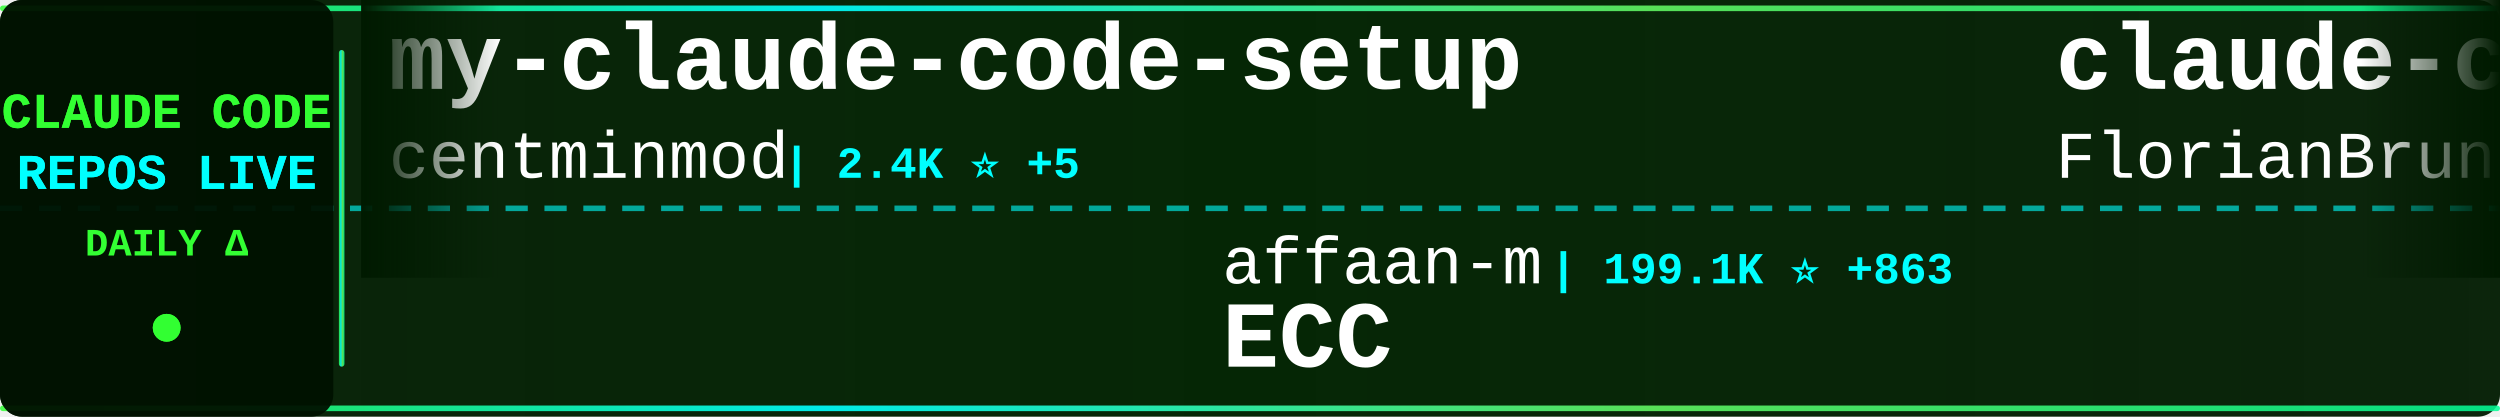
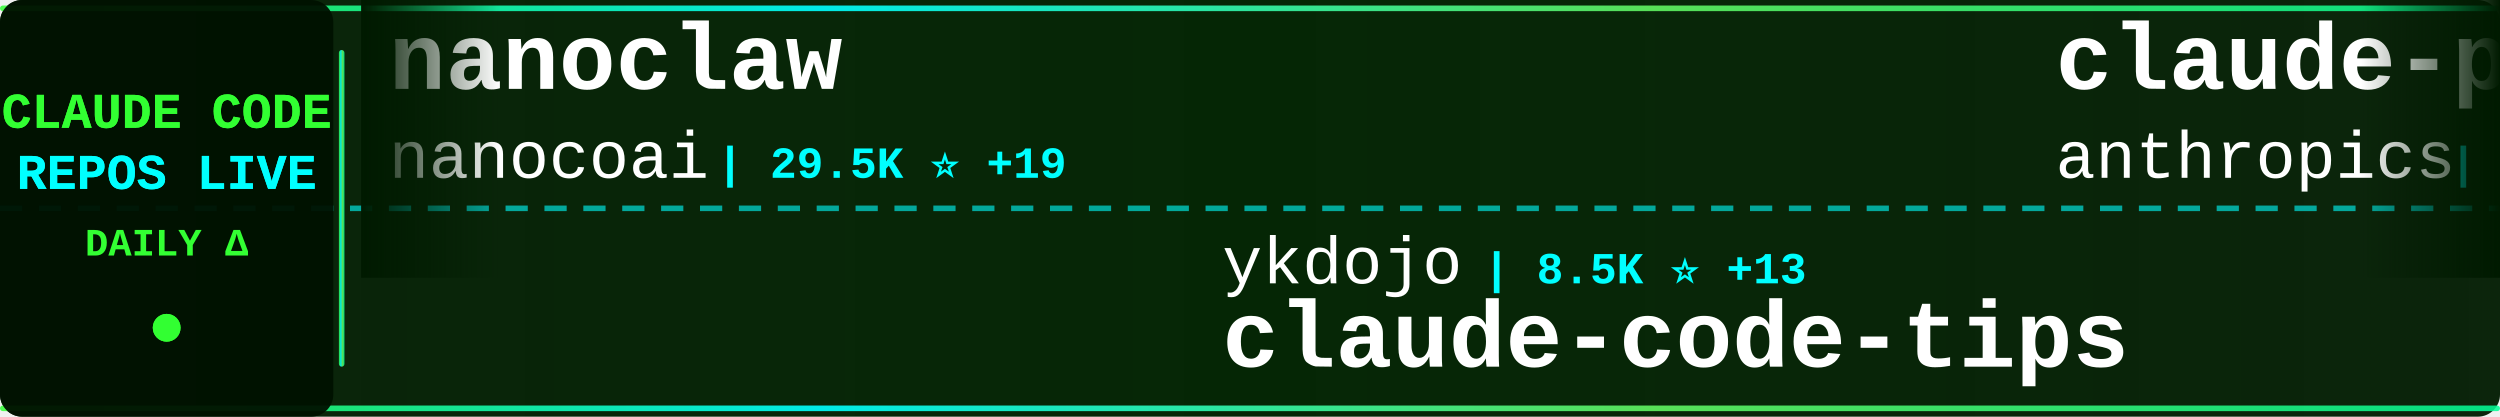
<svg xmlns="http://www.w3.org/2000/svg" width="900" height="150">
  <defs>
    <linearGradient id="tickerBg" x1="0%" y1="0%" x2="100%" y2="0%">
      <stop offset="0%" style="stop-color:#001a00;stop-opacity:0.95" />
      <stop offset="50%" style="stop-color:#002200;stop-opacity:0.98" />
      <stop offset="100%" style="stop-color:#001a00;stop-opacity:0.95" />
    </linearGradient>
    <linearGradient id="borderGrad" x1="0%" y1="0%" x2="100%" y2="0%">
      <stop offset="0%" style="stop-color:#33ff33;stop-opacity:0.85">
        <animate attributeName="stop-opacity" values="0.85;1;0.85" dur="2s" repeatCount="indefinite" />
      </stop>
      <stop offset="33%" style="stop-color:#00ffff;stop-opacity:0.9">
        <animate attributeName="stop-opacity" values="0.9;1;0.9" dur="2.2s" repeatCount="indefinite" />
      </stop>
      <stop offset="66%" style="stop-color:#66ff66;stop-opacity:0.85">
        <animate attributeName="stop-opacity" values="0.85;1;0.85" dur="1.8s" repeatCount="indefinite" />
      </stop>
      <stop offset="100%" style="stop-color:#00ff99;stop-opacity:0.85">
        <animate attributeName="stop-opacity" values="0.85;1;0.85" dur="2s" repeatCount="indefinite" />
      </stop>
    </linearGradient>
    <filter id="textGlow">
      <feGaussianBlur stdDeviation="0.1" result="coloredBlur" />
      <feMerge>
        <feMergeNode in="coloredBlur" />
        <feMergeNode in="SourceGraphic" />
      </feMerge>
    </filter>
    <filter id="metricGlow">
      <feGaussianBlur stdDeviation="0.2" result="coloredBlur" />
      <feMerge>
        <feMergeNode in="coloredBlur" />
        <feMergeNode in="SourceGraphic" />
      </feMerge>
    </filter>
    <linearGradient id="leftFade" x1="0%" y1="0%" x2="100%" y2="0%">
      <stop offset="0%" style="stop-color:#001a00;stop-opacity:1" />
      <stop offset="100%" style="stop-color:#001a00;stop-opacity:0" />
    </linearGradient>
    <linearGradient id="rightFade" x1="0%" y1="0%" x2="100%" y2="0%">
      <stop offset="0%" style="stop-color:#001a00;stop-opacity:0" />
      <stop offset="100%" style="stop-color:#001a00;stop-opacity:1" />
    </linearGradient>
  </defs>
  <rect width="900" height="150" fill="url(#tickerBg)" rx="8" />
  <rect x="0" y="2" width="900" height="2" fill="url(#borderGrad)" rx="1" />
  <rect x="0" y="146" width="900" height="2" fill="url(#borderGrad)" rx="1" />
  <line x1="0" y1="75" x2="900" y2="75" stroke="#00ffff" stroke-width="2" stroke-dasharray="8 6" opacity="0.6" />
  <rect x="0" y="0" width="120" height="150" fill="#001100" opacity="0.95" rx="8" />
  <text x="60" y="46" font-family="'Courier New', monospace" font-size="18" font-weight="bold" fill="#33ff33" text-anchor="middle" filter="url(#textGlow)">
    CLAUDE CODE
  </text>
  <text x="60" y="68" font-family="'Courier New', monospace" font-size="18" font-weight="bold" fill="#00ffff" text-anchor="middle" filter="url(#textGlow)">
    REPOS LIVE
  </text>
  <text x="60" y="92" font-family="'Courier New', monospace" font-size="14" font-weight="bold" fill="#33ff33" text-anchor="middle">
    DAILY Δ
  </text>
  <circle cx="60" cy="118" r="5" fill="#33ff33" filter="url(#metricGlow)">
    <animate attributeName="r" values="4;6;4" dur="1.5s" repeatCount="indefinite" />
    <animate attributeName="opacity" values="0.6;1;0.6" dur="1.5s" repeatCount="indefinite" />
  </circle>
  <rect x="122" y="18" width="2" height="114" fill="url(#borderGrad)" rx="1" />
  <clipPath id="tickerClip">
    <rect x="130" y="0" width="770" height="150" />
  </clipPath>
  <g clip-path="url(#tickerClip)">
    <g id="tickerItems">
      <animateTransform attributeName="transform" attributeType="XML" type="translate" from="0 0" to="-3000 0" dur="54s" repeatCount="indefinite" />
      <g transform="translate(0, 0)">
-         <text x="140" y="32" font-family="'Courier New', monospace" font-size="34" font-weight="bold" fill="#ffffff">my-claude-code-setup</text>
-         <text x="140" y="64" font-family="'Courier New', monospace" font-size="24" font-weight="normal" fill="#ffffff" opacity="1.0">centminmod</text>
-         <text x="282" y="64" font-family="'Courier New', monospace" font-size="16" font-weight="bold" fill="#00ffff"> | 2.4K ⭐ +5</text>
+         <text x="140" y="32" font-family="'Courier New', monospace" font-size="34" font-weight="bold" fill="#ffffff">nanoclaw</text>
+         <text x="140" y="64" font-family="'Courier New', monospace" font-size="24" font-weight="normal" fill="#ffffff" opacity="1.0">nanocoai</text>
+         <text x="258" y="64" font-family="'Courier New', monospace" font-size="16" font-weight="bold" fill="#00ffff"> | 29.5K ⭐ +19</text>
      </g>
      <g transform="translate(300, 0)">
-         <text x="140" y="102" font-family="'Courier New', monospace" font-size="24" font-weight="normal" fill="#ffffff" opacity="1.0">affaan-m</text>
-         <text x="258" y="102" font-family="'Courier New', monospace" font-size="16" font-weight="bold" fill="#00ffff"> | 199.1K ⭐ +863</text>
-         <text x="140" y="132" font-family="'Courier New', monospace" font-size="34" font-weight="bold" fill="#ffffff">ECC</text>
+         <text x="140" y="102" font-family="'Courier New', monospace" font-size="24" font-weight="normal" fill="#ffffff" opacity="1.0">ykdojo</text>
+         <text x="234" y="102" font-family="'Courier New', monospace" font-size="16" font-weight="bold" fill="#00ffff"> | 8.5K ⭐ +13</text>
+         <text x="140" y="132" font-family="'Courier New', monospace" font-size="34" font-weight="bold" fill="#ffffff">claude-code-tips</text>
      </g>
      <g transform="translate(600, 0)">
-         <text x="140" y="32" font-family="'Courier New', monospace" font-size="34" font-weight="bold" fill="#ffffff">claude-code-ultimate-gui...</text>
-         <text x="140" y="64" font-family="'Courier New', monospace" font-size="24" font-weight="normal" fill="#ffffff" opacity="1.0">FlorianBruniaux</text>
-         <text x="342" y="64" font-family="'Courier New', monospace" font-size="16" font-weight="bold" fill="#00ffff"> | 4.6K ⭐ +17</text>
+         <text x="140" y="32" font-family="'Courier New', monospace" font-size="34" font-weight="bold" fill="#ffffff">claude-plugins-official</text>
+         <text x="140" y="64" font-family="'Courier New', monospace" font-size="24" font-weight="normal" fill="#ffffff" opacity="1.0">anthropics</text>
+         <text x="282" y="64" font-family="'Courier New', monospace" font-size="16" font-weight="bold" fill="#00ffff"> | 28.7K ⭐ +177</text>
      </g>
      <g transform="translate(900, 0)">
-         <text x="140" y="102" font-family="'Courier New', monospace" font-size="24" font-weight="normal" fill="#ffffff" opacity="1.0">edmund-io</text>
-         <text x="270" y="102" font-family="'Courier New', monospace" font-size="16" font-weight="bold" fill="#00ffff"> | 1.4K ⭐ +1</text>
-         <text x="140" y="132" font-family="'Courier New', monospace" font-size="34" font-weight="bold" fill="#ffffff">edmunds-claude-code</text>
+         <text x="140" y="102" font-family="'Courier New', monospace" font-size="24" font-weight="normal" fill="#ffffff" opacity="1.0">darcyegb</text>
+         <text x="258" y="102" font-family="'Courier New', monospace" font-size="16" font-weight="bold" fill="#00ffff"> | 707 ⭐ +3</text>
+         <text x="140" y="132" font-family="'Courier New', monospace" font-size="34" font-weight="bold" fill="#ffffff">ClaudeCodeAgents</text>
      </g>
      <g transform="translate(1200, 0)">
-         <text x="140" y="32" font-family="'Courier New', monospace" font-size="34" font-weight="bold" fill="#ffffff">pi-vs-claude-code</text>
-         <text x="140" y="64" font-family="'Courier New', monospace" font-size="24" font-weight="normal" fill="#ffffff" opacity="1.0">disler</text>
-         <text x="234" y="64" font-family="'Courier New', monospace" font-size="16" font-weight="bold" fill="#00ffff"> | 1.3K ⭐ +13</text>
+         <text x="140" y="32" font-family="'Courier New', monospace" font-size="34" font-weight="bold" fill="#ffffff">claude-code-system-promp...</text>
+         <text x="140" y="64" font-family="'Courier New', monospace" font-size="24" font-weight="normal" fill="#ffffff" opacity="1.0">Piebald-AI</text>
+         <text x="282" y="64" font-family="'Courier New', monospace" font-size="16" font-weight="bold" fill="#00ffff"> | 10.6K ⭐ +25</text>
      </g>
      <g transform="translate(1500, 0)">
-         <text x="140" y="102" font-family="'Courier New', monospace" font-size="24" font-weight="normal" fill="#ffffff" opacity="1.0">alirezarezvani</text>
-         <text x="330" y="102" font-family="'Courier New', monospace" font-size="16" font-weight="bold" fill="#00ffff"> | 16.6K ⭐ +90</text>
-         <text x="140" y="132" font-family="'Courier New', monospace" font-size="34" font-weight="bold" fill="#ffffff">claude-skills</text>
+         <text x="140" y="102" font-family="'Courier New', monospace" font-size="24" font-weight="normal" fill="#ffffff" opacity="1.0">luongnv89</text>
+         <text x="270" y="102" font-family="'Courier New', monospace" font-size="16" font-weight="bold" fill="#00ffff"> | 34.6K ⭐ +98</text>
+         <text x="140" y="132" font-family="'Courier New', monospace" font-size="34" font-weight="bold" fill="#ffffff">claude-howto</text>
      </g>
      <g transform="translate(1800, 0)">
        <text x="140" y="32" font-family="'Courier New', monospace" font-size="34" font-weight="bold" fill="#ffffff">claude-code-workflows</text>
        <text x="140" y="64" font-family="'Courier New', monospace" font-size="24" font-weight="normal" fill="#ffffff" opacity="1.0">OneRedOak</text>
-         <text x="270" y="64" font-family="'Courier New', monospace" font-size="16" font-weight="bold" fill="#00ffff"> | 3.8K ⭐ +1</text>
+         <text x="270" y="64" font-family="'Courier New', monospace" font-size="16" font-weight="bold" fill="#00ffff"> | 3.8K ⭐</text>
      </g>
      <g transform="translate(2100, 0)">
-         <text x="140" y="102" font-family="'Courier New', monospace" font-size="24" font-weight="normal" fill="#ffffff" opacity="1.0">disler</text>
-         <text x="234" y="102" font-family="'Courier New', monospace" font-size="16" font-weight="bold" fill="#00ffff"> | 3.7K ⭐ +7</text>
-         <text x="140" y="132" font-family="'Courier New', monospace" font-size="34" font-weight="bold" fill="#ffffff">claude-code-hooks-master...</text>
+         <text x="140" y="102" font-family="'Courier New', monospace" font-size="24" font-weight="normal" fill="#ffffff" opacity="1.0">ghuntley</text>
+         <text x="258" y="102" font-family="'Courier New', monospace" font-size="16" font-weight="bold" fill="#00ffff"> | 980 ⭐</text>
+         <text x="140" y="132" font-family="'Courier New', monospace" font-size="34" font-weight="bold" fill="#ffffff">claude-code-source-code-...</text>
      </g>
      <g transform="translate(2400, 0)">
-         <text x="140" y="32" font-family="'Courier New', monospace" font-size="34" font-weight="bold" fill="#ffffff">Claude-Code</text>
-         <text x="140" y="64" font-family="'Courier New', monospace" font-size="24" font-weight="normal" fill="#ffffff" opacity="1.0">pengchengneo</text>
-         <text x="306" y="64" font-family="'Courier New', monospace" font-size="16" font-weight="bold" fill="#00ffff"> | 1.4K ⭐ +5</text>
+         <text x="140" y="32" font-family="'Courier New', monospace" font-size="34" font-weight="bold" fill="#ffffff">edmunds-claude-code</text>
+         <text x="140" y="64" font-family="'Courier New', monospace" font-size="24" font-weight="normal" fill="#ffffff" opacity="1.0">edmund-io</text>
+         <text x="270" y="64" font-family="'Courier New', monospace" font-size="16" font-weight="bold" fill="#00ffff"> | 1.4K ⭐</text>
      </g>
      <g transform="translate(2700, 0)">
-         <text x="140" y="102" font-family="'Courier New', monospace" font-size="24" font-weight="normal" fill="#ffffff" opacity="1.0">ChinaSiro</text>
-         <text x="270" y="102" font-family="'Courier New', monospace" font-size="16" font-weight="bold" fill="#00ffff"> | 9.3K ⭐ +4</text>
-         <text x="140" y="132" font-family="'Courier New', monospace" font-size="34" font-weight="bold" fill="#ffffff">claude-code-sourcemap</text>
+         <text x="140" y="102" font-family="'Courier New', monospace" font-size="24" font-weight="normal" fill="#ffffff" opacity="1.0">Chachamaru127</text>
+         <text x="318" y="102" font-family="'Courier New', monospace" font-size="16" font-weight="bold" fill="#00ffff"> | 2.3K ⭐ +77</text>
+         <text x="140" y="132" font-family="'Courier New', monospace" font-size="34" font-weight="bold" fill="#ffffff">claude-code-harness</text>
      </g>
      <g transform="translate(3000, 0)">
-         <text x="140" y="32" font-family="'Courier New', monospace" font-size="34" font-weight="bold" fill="#ffffff">my-claude-code-setup</text>
-         <text x="140" y="64" font-family="'Courier New', monospace" font-size="24" font-weight="normal" fill="#ffffff" opacity="1.0">centminmod</text>
-         <text x="282" y="64" font-family="'Courier New', monospace" font-size="16" font-weight="bold" fill="#00ffff"> | 2.4K ⭐ +5</text>
+         <text x="140" y="32" font-family="'Courier New', monospace" font-size="34" font-weight="bold" fill="#ffffff">nanoclaw</text>
+         <text x="140" y="64" font-family="'Courier New', monospace" font-size="24" font-weight="normal" fill="#ffffff" opacity="1.0">nanocoai</text>
+         <text x="258" y="64" font-family="'Courier New', monospace" font-size="16" font-weight="bold" fill="#00ffff"> | 29.5K ⭐ +19</text>
      </g>
      <g transform="translate(3300, 0)">
-         <text x="140" y="102" font-family="'Courier New', monospace" font-size="24" font-weight="normal" fill="#ffffff" opacity="1.0">affaan-m</text>
-         <text x="258" y="102" font-family="'Courier New', monospace" font-size="16" font-weight="bold" fill="#00ffff"> | 199.1K ⭐ +863</text>
-         <text x="140" y="132" font-family="'Courier New', monospace" font-size="34" font-weight="bold" fill="#ffffff">ECC</text>
+         <text x="140" y="102" font-family="'Courier New', monospace" font-size="24" font-weight="normal" fill="#ffffff" opacity="1.0">ykdojo</text>
+         <text x="234" y="102" font-family="'Courier New', monospace" font-size="16" font-weight="bold" fill="#00ffff"> | 8.5K ⭐ +13</text>
+         <text x="140" y="132" font-family="'Courier New', monospace" font-size="34" font-weight="bold" fill="#ffffff">claude-code-tips</text>
      </g>
      <g transform="translate(3600, 0)">
-         <text x="140" y="32" font-family="'Courier New', monospace" font-size="34" font-weight="bold" fill="#ffffff">claude-code-ultimate-gui...</text>
-         <text x="140" y="64" font-family="'Courier New', monospace" font-size="24" font-weight="normal" fill="#ffffff" opacity="1.0">FlorianBruniaux</text>
-         <text x="342" y="64" font-family="'Courier New', monospace" font-size="16" font-weight="bold" fill="#00ffff"> | 4.6K ⭐ +17</text>
+         <text x="140" y="32" font-family="'Courier New', monospace" font-size="34" font-weight="bold" fill="#ffffff">claude-plugins-official</text>
+         <text x="140" y="64" font-family="'Courier New', monospace" font-size="24" font-weight="normal" fill="#ffffff" opacity="1.0">anthropics</text>
+         <text x="282" y="64" font-family="'Courier New', monospace" font-size="16" font-weight="bold" fill="#00ffff"> | 28.7K ⭐ +177</text>
      </g>
      <g transform="translate(3900, 0)">
-         <text x="140" y="102" font-family="'Courier New', monospace" font-size="24" font-weight="normal" fill="#ffffff" opacity="1.0">edmund-io</text>
-         <text x="270" y="102" font-family="'Courier New', monospace" font-size="16" font-weight="bold" fill="#00ffff"> | 1.4K ⭐ +1</text>
-         <text x="140" y="132" font-family="'Courier New', monospace" font-size="34" font-weight="bold" fill="#ffffff">edmunds-claude-code</text>
+         <text x="140" y="102" font-family="'Courier New', monospace" font-size="24" font-weight="normal" fill="#ffffff" opacity="1.0">darcyegb</text>
+         <text x="258" y="102" font-family="'Courier New', monospace" font-size="16" font-weight="bold" fill="#00ffff"> | 707 ⭐ +3</text>
+         <text x="140" y="132" font-family="'Courier New', monospace" font-size="34" font-weight="bold" fill="#ffffff">ClaudeCodeAgents</text>
      </g>
    </g>
  </g>
  <rect x="130" y="0" width="50" height="100" fill="url(#leftFade)" />
  <rect x="850" y="0" width="50" height="100" fill="url(#rightFade)" />
</svg>
